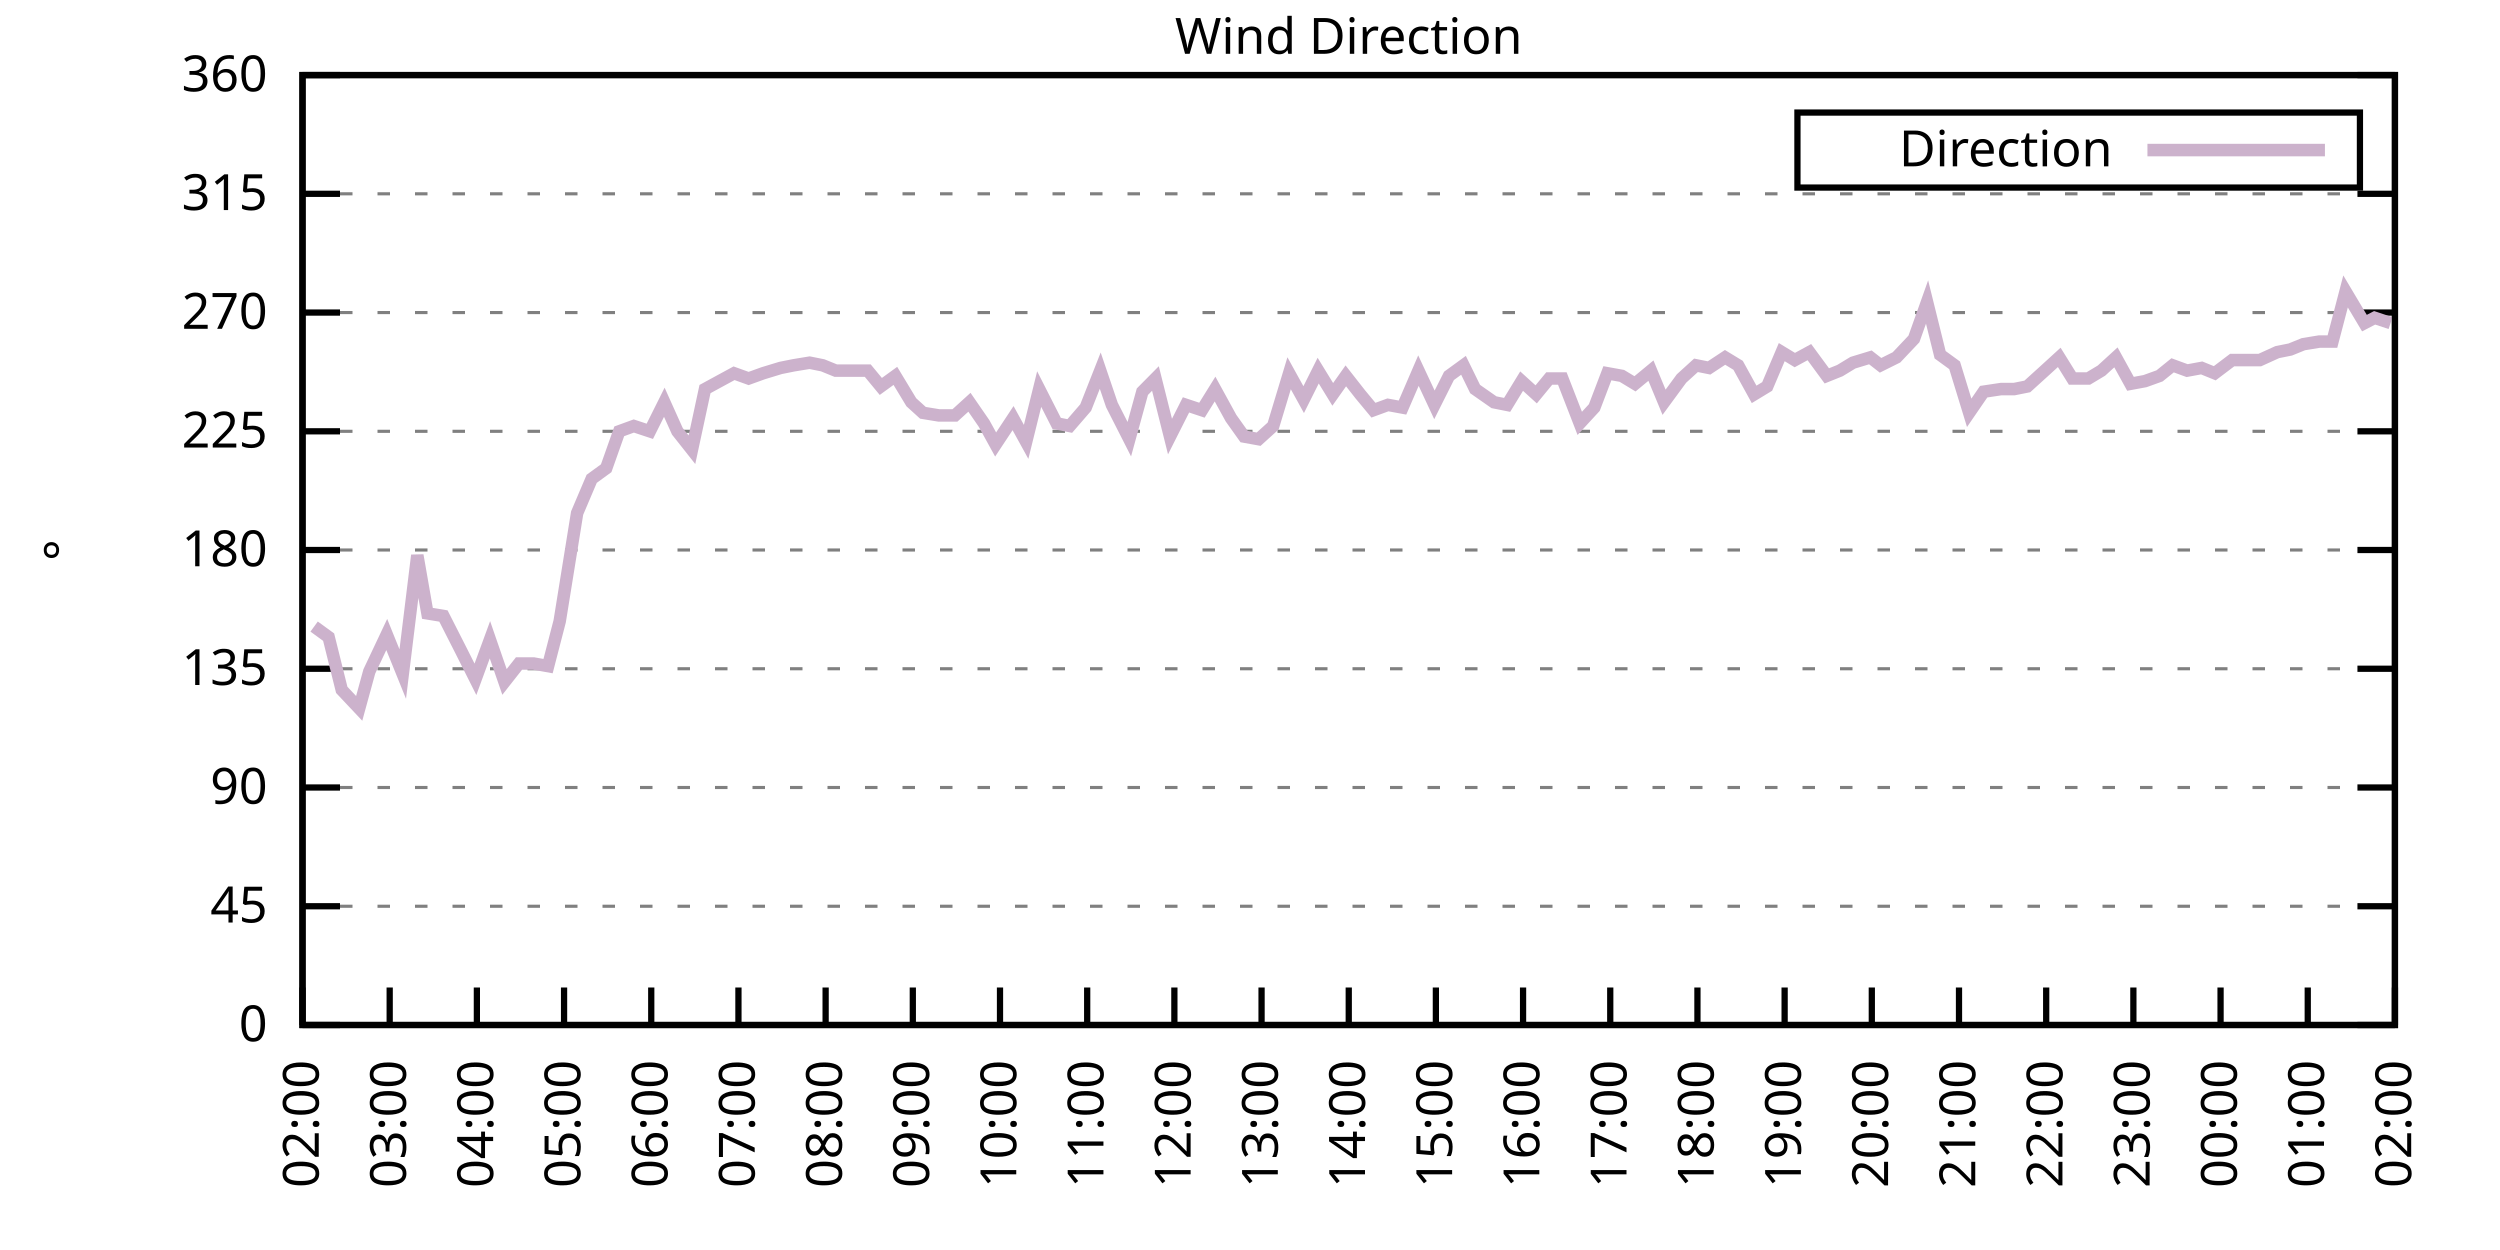
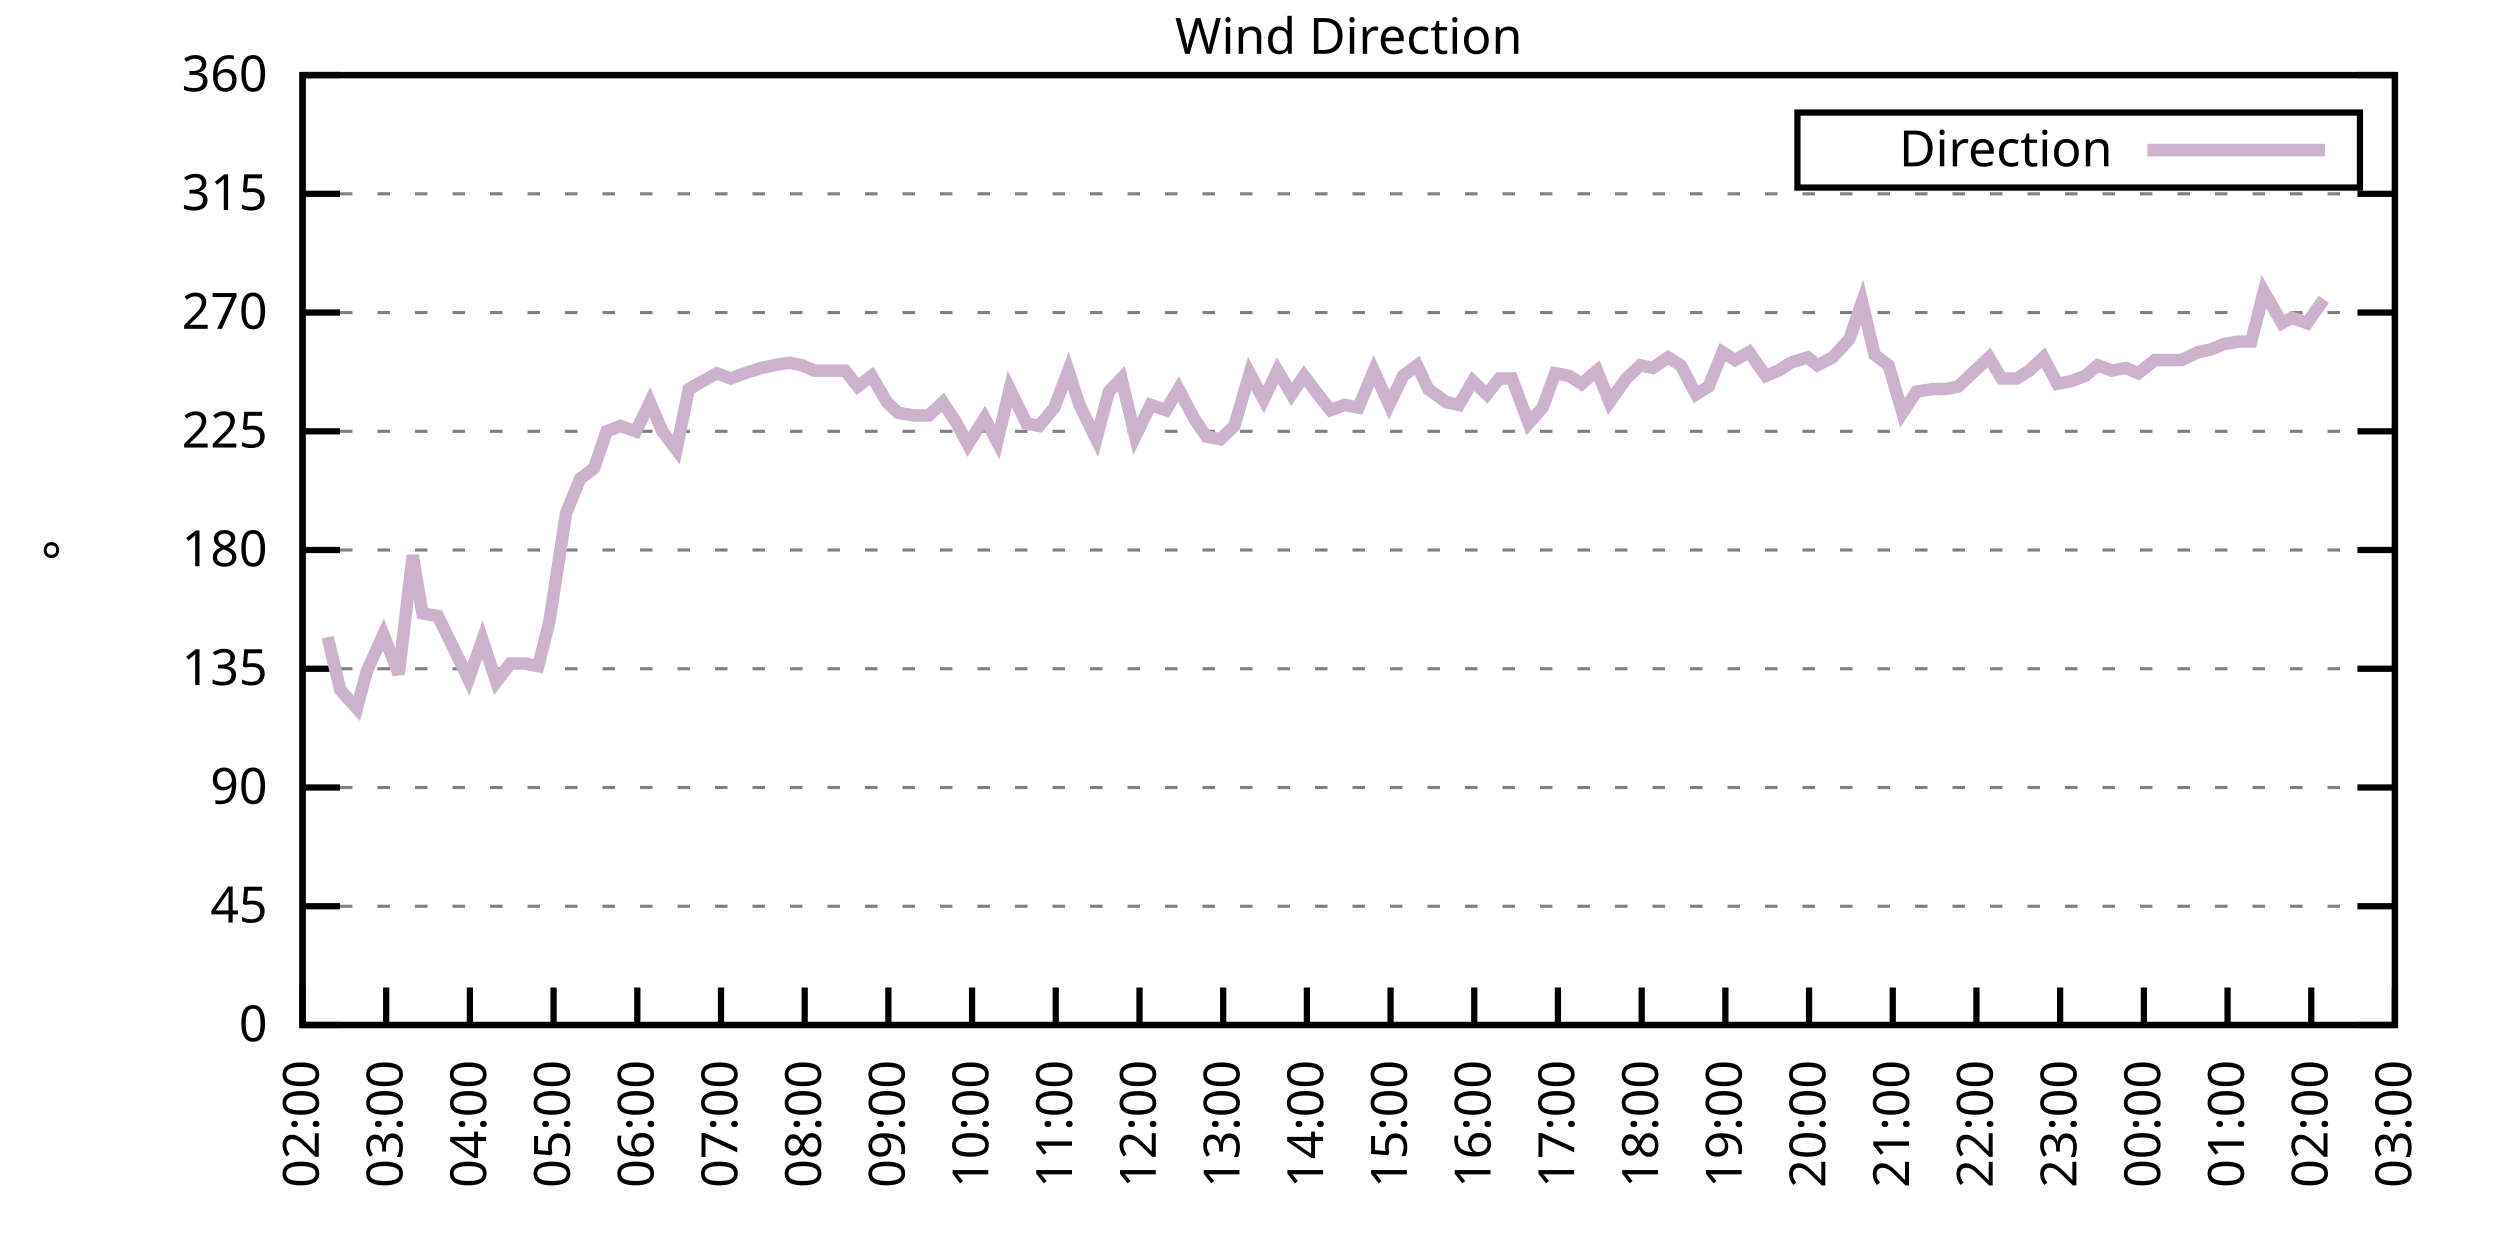
<svg xmlns="http://www.w3.org/2000/svg" xmlns:xlink="http://www.w3.org/1999/xlink" width="400" height="200" viewBox="0 0 400 200">
  <g id="gnuplot_canvas">
    <rect x="0" y="0" width="400" height="200" fill="none" />
    <defs>
      <circle id="gpDot" r="0.5" stroke-width="0.5" stroke="currentColor" />
      <path id="gpPt0" stroke-width="0.333" stroke="currentColor" d="M-1,0 h2 M0,-1 v2" />
      <path id="gpPt1" stroke-width="0.333" stroke="currentColor" d="M-1,-1 L1,1 M1,-1 L-1,1" />
      <path id="gpPt2" stroke-width="0.333" stroke="currentColor" d="M-1,0 L1,0 M0,-1 L0,1 M-1,-1 L1,1 M-1,1 L1,-1" />
      <rect id="gpPt3" stroke-width="0.333" stroke="currentColor" x="-1" y="-1" width="2" height="2" />
      <rect id="gpPt4" stroke-width="0.333" stroke="currentColor" fill="currentColor" x="-1" y="-1" width="2" height="2" />
      <circle id="gpPt5" stroke-width="0.333" stroke="currentColor" cx="0" cy="0" r="1" />
      <use xlink:href="#gpPt5" id="gpPt6" fill="currentColor" stroke="none" />
      <path id="gpPt7" stroke-width="0.333" stroke="currentColor" d="M0,-1.33 L-1.33,0.67 L1.33,0.67 z" />
      <use xlink:href="#gpPt7" id="gpPt8" fill="currentColor" stroke="none" />
      <use xlink:href="#gpPt7" id="gpPt9" stroke="currentColor" transform="rotate(180)" />
      <use xlink:href="#gpPt9" id="gpPt10" fill="currentColor" stroke="none" />
      <use xlink:href="#gpPt3" id="gpPt11" stroke="currentColor" transform="rotate(45)" />
      <use xlink:href="#gpPt11" id="gpPt12" fill="currentColor" stroke="none" />
      <path id="gpPt13" stroke-width="0.333" stroke="currentColor" d="M0,1.330 L1.265,0.411 L0.782,-1.067 L-0.782,-1.076 L-1.265,0.411 z" />
      <use xlink:href="#gpPt13" id="gpPt14" fill="currentColor" stroke="none" />
      <filter id="textbox" filterUnits="objectBoundingBox" x="0" y="0" height="1" width="1">
        <feFlood flood-color="white" flood-opacity="1" result="bgnd" />
        <feComposite in="SourceGraphic" in2="bgnd" operator="atop" />
      </filter>
      <filter id="greybox" filterUnits="objectBoundingBox" x="0" y="0" height="1" width="1">
        <feFlood flood-color="lightgrey" flood-opacity="1" result="grey" />
        <feComposite in="SourceGraphic" in2="grey" operator="atop" />
      </filter>
    </defs>
    <g fill="none" color="white" stroke="currentColor" stroke-width="1.00" stroke-linecap="butt" stroke-linejoin="miter">
</g>
    <g fill="none" color="black" stroke="currentColor" stroke-width="1.00" stroke-linecap="butt" stroke-linejoin="miter">
      <g stroke="none" shape-rendering="crispEdges">
        <polygon fill="rgb(255, 255, 255)" points="48.40,164.00 383.18,164.00 383.18,12.02 48.40,12.02 " />
      </g>
    </g>
    <g fill="none" color="black" stroke="currentColor" stroke-width="1.00" stroke-linecap="butt" stroke-linejoin="miter">
</g>
    <g fill="none" color="black" stroke="black" stroke-width="0.50" stroke-linecap="butt" stroke-linejoin="miter">
</g>
    <g fill="none" color="gray" stroke="currentColor" stroke-width="0.50" stroke-linecap="butt" stroke-linejoin="miter">
      <path stroke="gray" stroke-dasharray="2,4" class="gridline" d="M48.40,164.00 L383.19,164.00  " />
    </g>
    <g fill="none" color="gray" stroke="gray" stroke-width="1.00" stroke-linecap="butt" stroke-linejoin="miter">
</g>
    <g fill="none" color="black" stroke="currentColor" stroke-width="1.00" stroke-linecap="butt" stroke-linejoin="miter">
      <path stroke="black" d="M48.40,164.00 L54.40,164.00 M383.19,164.00 L377.19,164.00  " />
      <g transform="translate(42.80,166.60)" stroke="none" fill="black" font-family="Sans" font-size="8.00" text-anchor="end">
        <text>
          <tspan font-family="Sans"> 0</tspan>
        </text>
      </g>
    </g>
    <g fill="none" color="black" stroke="currentColor" stroke-width="1.00" stroke-linecap="butt" stroke-linejoin="miter">
</g>
    <g fill="none" color="black" stroke="black" stroke-width="0.50" stroke-linecap="butt" stroke-linejoin="miter">
</g>
    <g fill="none" color="gray" stroke="currentColor" stroke-width="0.50" stroke-linecap="butt" stroke-linejoin="miter">
      <path stroke="gray" stroke-dasharray="2,4" class="gridline" d="M48.40,145.00 L383.19,145.00  " />
    </g>
    <g fill="none" color="gray" stroke="gray" stroke-width="1.00" stroke-linecap="butt" stroke-linejoin="miter">
</g>
    <g fill="none" color="black" stroke="currentColor" stroke-width="1.00" stroke-linecap="butt" stroke-linejoin="miter">
      <path stroke="black" d="M48.40,145.00 L54.40,145.00 M383.19,145.00 L377.19,145.00  " />
      <g transform="translate(42.80,147.60)" stroke="none" fill="black" font-family="Sans" font-size="8.00" text-anchor="end">
        <text>
          <tspan font-family="Sans"> 45</tspan>
        </text>
      </g>
    </g>
    <g fill="none" color="black" stroke="currentColor" stroke-width="1.00" stroke-linecap="butt" stroke-linejoin="miter">
</g>
    <g fill="none" color="black" stroke="black" stroke-width="0.50" stroke-linecap="butt" stroke-linejoin="miter">
</g>
    <g fill="none" color="gray" stroke="currentColor" stroke-width="0.50" stroke-linecap="butt" stroke-linejoin="miter">
      <path stroke="gray" stroke-dasharray="2,4" class="gridline" d="M48.40,126.00 L383.19,126.00  " />
    </g>
    <g fill="none" color="gray" stroke="gray" stroke-width="1.00" stroke-linecap="butt" stroke-linejoin="miter">
</g>
    <g fill="none" color="black" stroke="currentColor" stroke-width="1.00" stroke-linecap="butt" stroke-linejoin="miter">
      <path stroke="black" d="M48.40,126.00 L54.40,126.00 M383.19,126.00 L377.19,126.00  " />
      <g transform="translate(42.80,128.60)" stroke="none" fill="black" font-family="Sans" font-size="8.00" text-anchor="end">
        <text>
          <tspan font-family="Sans"> 90</tspan>
        </text>
      </g>
    </g>
    <g fill="none" color="black" stroke="currentColor" stroke-width="1.00" stroke-linecap="butt" stroke-linejoin="miter">
</g>
    <g fill="none" color="black" stroke="black" stroke-width="0.50" stroke-linecap="butt" stroke-linejoin="miter">
</g>
    <g fill="none" color="gray" stroke="currentColor" stroke-width="0.50" stroke-linecap="butt" stroke-linejoin="miter">
      <path stroke="gray" stroke-dasharray="2,4" class="gridline" d="M48.40,107.00 L383.19,107.00  " />
    </g>
    <g fill="none" color="gray" stroke="gray" stroke-width="1.00" stroke-linecap="butt" stroke-linejoin="miter">
</g>
    <g fill="none" color="black" stroke="currentColor" stroke-width="1.00" stroke-linecap="butt" stroke-linejoin="miter">
      <path stroke="black" d="M48.40,107.00 L54.40,107.00 M383.19,107.00 L377.19,107.00  " />
      <g transform="translate(42.80,109.60)" stroke="none" fill="black" font-family="Sans" font-size="8.00" text-anchor="end">
        <text>
          <tspan font-family="Sans"> 135</tspan>
        </text>
      </g>
    </g>
    <g fill="none" color="black" stroke="currentColor" stroke-width="1.00" stroke-linecap="butt" stroke-linejoin="miter">
</g>
    <g fill="none" color="black" stroke="black" stroke-width="0.50" stroke-linecap="butt" stroke-linejoin="miter">
</g>
    <g fill="none" color="gray" stroke="currentColor" stroke-width="0.50" stroke-linecap="butt" stroke-linejoin="miter">
      <path stroke="gray" stroke-dasharray="2,4" class="gridline" d="M48.40,88.00 L383.19,88.00  " />
    </g>
    <g fill="none" color="gray" stroke="gray" stroke-width="1.00" stroke-linecap="butt" stroke-linejoin="miter">
</g>
    <g fill="none" color="black" stroke="currentColor" stroke-width="1.00" stroke-linecap="butt" stroke-linejoin="miter">
      <path stroke="black" d="M48.40,88.00 L54.40,88.00 M383.19,88.00 L377.19,88.00  " />
      <g transform="translate(42.80,90.60)" stroke="none" fill="black" font-family="Sans" font-size="8.00" text-anchor="end">
        <text>
          <tspan font-family="Sans"> 180</tspan>
        </text>
      </g>
    </g>
    <g fill="none" color="black" stroke="currentColor" stroke-width="1.00" stroke-linecap="butt" stroke-linejoin="miter">
</g>
    <g fill="none" color="black" stroke="black" stroke-width="0.50" stroke-linecap="butt" stroke-linejoin="miter">
</g>
    <g fill="none" color="gray" stroke="currentColor" stroke-width="0.50" stroke-linecap="butt" stroke-linejoin="miter">
      <path stroke="gray" stroke-dasharray="2,4" class="gridline" d="M48.40,69.01 L383.19,69.01  " />
    </g>
    <g fill="none" color="gray" stroke="gray" stroke-width="1.00" stroke-linecap="butt" stroke-linejoin="miter">
</g>
    <g fill="none" color="black" stroke="currentColor" stroke-width="1.00" stroke-linecap="butt" stroke-linejoin="miter">
      <path stroke="black" d="M48.40,69.01 L54.40,69.01 M383.19,69.01 L377.19,69.01  " />
      <g transform="translate(42.80,71.61)" stroke="none" fill="black" font-family="Sans" font-size="8.00" text-anchor="end">
        <text>
          <tspan font-family="Sans"> 225</tspan>
        </text>
      </g>
    </g>
    <g fill="none" color="black" stroke="currentColor" stroke-width="1.00" stroke-linecap="butt" stroke-linejoin="miter">
</g>
    <g fill="none" color="black" stroke="black" stroke-width="0.50" stroke-linecap="butt" stroke-linejoin="miter">
</g>
    <g fill="none" color="gray" stroke="currentColor" stroke-width="0.50" stroke-linecap="butt" stroke-linejoin="miter">
      <path stroke="gray" stroke-dasharray="2,4" class="gridline" d="M48.40,50.01 L383.19,50.01  " />
    </g>
    <g fill="none" color="gray" stroke="gray" stroke-width="1.00" stroke-linecap="butt" stroke-linejoin="miter">
</g>
    <g fill="none" color="black" stroke="currentColor" stroke-width="1.00" stroke-linecap="butt" stroke-linejoin="miter">
      <path stroke="black" d="M48.40,50.01 L54.40,50.01 M383.19,50.01 L377.19,50.01  " />
      <g transform="translate(42.80,52.61)" stroke="none" fill="black" font-family="Sans" font-size="8.00" text-anchor="end">
        <text>
          <tspan font-family="Sans"> 270</tspan>
        </text>
      </g>
    </g>
    <g fill="none" color="black" stroke="currentColor" stroke-width="1.00" stroke-linecap="butt" stroke-linejoin="miter">
</g>
    <g fill="none" color="black" stroke="black" stroke-width="0.50" stroke-linecap="butt" stroke-linejoin="miter">
</g>
    <g fill="none" color="gray" stroke="currentColor" stroke-width="0.50" stroke-linecap="butt" stroke-linejoin="miter">
      <path stroke="gray" stroke-dasharray="2,4" class="gridline" d="M48.40,31.01 L383.19,31.01  " />
    </g>
    <g fill="none" color="gray" stroke="gray" stroke-width="1.00" stroke-linecap="butt" stroke-linejoin="miter">
</g>
    <g fill="none" color="black" stroke="currentColor" stroke-width="1.00" stroke-linecap="butt" stroke-linejoin="miter">
      <path stroke="black" d="M48.40,31.01 L54.40,31.01 M383.19,31.01 L377.19,31.01  " />
      <g transform="translate(42.80,33.61)" stroke="none" fill="black" font-family="Sans" font-size="8.00" text-anchor="end">
        <text>
          <tspan font-family="Sans"> 315</tspan>
        </text>
      </g>
    </g>
    <g fill="none" color="black" stroke="currentColor" stroke-width="1.00" stroke-linecap="butt" stroke-linejoin="miter">
</g>
    <g fill="none" color="black" stroke="black" stroke-width="0.50" stroke-linecap="butt" stroke-linejoin="miter">
</g>
    <g fill="none" color="gray" stroke="currentColor" stroke-width="0.50" stroke-linecap="butt" stroke-linejoin="miter">
      <path stroke="gray" stroke-dasharray="2,4" class="gridline" d="M48.40,12.01 L383.19,12.01  " />
    </g>
    <g fill="none" color="gray" stroke="gray" stroke-width="1.00" stroke-linecap="butt" stroke-linejoin="miter">
</g>
    <g fill="none" color="black" stroke="currentColor" stroke-width="1.00" stroke-linecap="butt" stroke-linejoin="miter">
      <path stroke="black" d="M48.40,12.01 L54.40,12.01 M383.19,12.01 L377.19,12.01  " />
      <g transform="translate(42.80,14.61)" stroke="none" fill="black" font-family="Sans" font-size="8.00" text-anchor="end">
        <text>
          <tspan font-family="Sans"> 360</tspan>
        </text>
      </g>
    </g>
    <g fill="none" color="black" stroke="currentColor" stroke-width="1.00" stroke-linecap="butt" stroke-linejoin="miter">
      <path stroke="black" d="M48.40,164.00 L48.40,158.00  " />
      <g transform="translate(51.00,169.60) rotate(270.00)" stroke="none" fill="black" font-family="Sans" font-size="8.00" text-anchor="end">
        <text>
          <tspan font-family="Sans">02:00</tspan>
        </text>
      </g>
    </g>
    <g fill="none" color="black" stroke="currentColor" stroke-width="1.00" stroke-linecap="butt" stroke-linejoin="miter">
-       <path stroke="black" d="M62.35,164.00 L62.35,158.00  " />
-       <g transform="translate(64.95,169.60) rotate(270.00)" stroke="none" fill="black" font-family="Sans" font-size="8.00" text-anchor="end">
+       <path stroke="black" d="M61.79,164.00 L61.79,158.00  " />
+       <g transform="translate(64.39,169.60) rotate(270.00)" stroke="none" fill="black" font-family="Sans" font-size="8.00" text-anchor="end">
        <text>
          <tspan font-family="Sans">03:00</tspan>
        </text>
      </g>
    </g>
    <g fill="none" color="black" stroke="currentColor" stroke-width="1.00" stroke-linecap="butt" stroke-linejoin="miter">
-       <path stroke="black" d="M76.30,164.00 L76.30,158.00  " />
-       <g transform="translate(78.90,169.60) rotate(270.00)" stroke="none" fill="black" font-family="Sans" font-size="8.00" text-anchor="end">
+       <path stroke="black" d="M75.18,164.00 L75.18,158.00  " />
+       <g transform="translate(77.78,169.60) rotate(270.00)" stroke="none" fill="black" font-family="Sans" font-size="8.00" text-anchor="end">
        <text>
          <tspan font-family="Sans">04:00</tspan>
        </text>
      </g>
    </g>
    <g fill="none" color="black" stroke="currentColor" stroke-width="1.00" stroke-linecap="butt" stroke-linejoin="miter">
-       <path stroke="black" d="M90.25,164.00 L90.25,158.00  " />
-       <g transform="translate(92.85,169.60) rotate(270.00)" stroke="none" fill="black" font-family="Sans" font-size="8.00" text-anchor="end">
+       <path stroke="black" d="M88.57,164.00 L88.57,158.00  " />
+       <g transform="translate(91.17,169.60) rotate(270.00)" stroke="none" fill="black" font-family="Sans" font-size="8.00" text-anchor="end">
        <text>
          <tspan font-family="Sans">05:00</tspan>
        </text>
      </g>
    </g>
    <g fill="none" color="black" stroke="currentColor" stroke-width="1.00" stroke-linecap="butt" stroke-linejoin="miter">
-       <path stroke="black" d="M104.20,164.00 L104.20,158.00  " />
-       <g transform="translate(106.80,169.60) rotate(270.00)" stroke="none" fill="black" font-family="Sans" font-size="8.00" text-anchor="end">
+       <path stroke="black" d="M101.97,164.00 L101.97,158.00  " />
+       <g transform="translate(104.57,169.60) rotate(270.00)" stroke="none" fill="black" font-family="Sans" font-size="8.00" text-anchor="end">
        <text>
          <tspan font-family="Sans">06:00</tspan>
        </text>
      </g>
    </g>
    <g fill="none" color="black" stroke="currentColor" stroke-width="1.00" stroke-linecap="butt" stroke-linejoin="miter">
-       <path stroke="black" d="M118.15,164.00 L118.15,158.00  " />
-       <g transform="translate(120.75,169.60) rotate(270.00)" stroke="none" fill="black" font-family="Sans" font-size="8.00" text-anchor="end">
+       <path stroke="black" d="M115.36,164.00 L115.36,158.00  " />
+       <g transform="translate(117.96,169.60) rotate(270.00)" stroke="none" fill="black" font-family="Sans" font-size="8.00" text-anchor="end">
        <text>
          <tspan font-family="Sans">07:00</tspan>
        </text>
      </g>
    </g>
    <g fill="none" color="black" stroke="currentColor" stroke-width="1.00" stroke-linecap="butt" stroke-linejoin="miter">
-       <path stroke="black" d="M132.10,164.00 L132.10,158.00  " />
-       <g transform="translate(134.70,169.60) rotate(270.00)" stroke="none" fill="black" font-family="Sans" font-size="8.00" text-anchor="end">
+       <path stroke="black" d="M128.75,164.00 L128.75,158.00  " />
+       <g transform="translate(131.35,169.60) rotate(270.00)" stroke="none" fill="black" font-family="Sans" font-size="8.00" text-anchor="end">
        <text>
          <tspan font-family="Sans">08:00</tspan>
        </text>
      </g>
    </g>
    <g fill="none" color="black" stroke="currentColor" stroke-width="1.00" stroke-linecap="butt" stroke-linejoin="miter">
-       <path stroke="black" d="M146.05,164.00 L146.05,158.00  " />
-       <g transform="translate(148.65,169.60) rotate(270.00)" stroke="none" fill="black" font-family="Sans" font-size="8.00" text-anchor="end">
+       <path stroke="black" d="M142.14,164.00 L142.14,158.00  " />
+       <g transform="translate(144.74,169.60) rotate(270.00)" stroke="none" fill="black" font-family="Sans" font-size="8.00" text-anchor="end">
        <text>
          <tspan font-family="Sans">09:00</tspan>
        </text>
      </g>
    </g>
    <g fill="none" color="black" stroke="currentColor" stroke-width="1.00" stroke-linecap="butt" stroke-linejoin="miter">
-       <path stroke="black" d="M160.00,164.00 L160.00,158.00  " />
-       <g transform="translate(162.60,169.60) rotate(270.00)" stroke="none" fill="black" font-family="Sans" font-size="8.00" text-anchor="end">
+       <path stroke="black" d="M155.53,164.00 L155.53,158.00  " />
+       <g transform="translate(158.13,169.60) rotate(270.00)" stroke="none" fill="black" font-family="Sans" font-size="8.00" text-anchor="end">
        <text>
          <tspan font-family="Sans">10:00</tspan>
        </text>
      </g>
    </g>
    <g fill="none" color="black" stroke="currentColor" stroke-width="1.00" stroke-linecap="butt" stroke-linejoin="miter">
-       <path stroke="black" d="M173.95,164.00 L173.95,158.00  " />
-       <g transform="translate(176.55,169.60) rotate(270.00)" stroke="none" fill="black" font-family="Sans" font-size="8.00" text-anchor="end">
+       <path stroke="black" d="M168.92,164.00 L168.92,158.00  " />
+       <g transform="translate(171.52,169.60) rotate(270.00)" stroke="none" fill="black" font-family="Sans" font-size="8.00" text-anchor="end">
        <text>
          <tspan font-family="Sans">11:00</tspan>
        </text>
      </g>
    </g>
    <g fill="none" color="black" stroke="currentColor" stroke-width="1.00" stroke-linecap="butt" stroke-linejoin="miter">
-       <path stroke="black" d="M187.90,164.00 L187.90,158.00  " />
-       <g transform="translate(190.50,169.60) rotate(270.00)" stroke="none" fill="black" font-family="Sans" font-size="8.00" text-anchor="end">
+       <path stroke="black" d="M182.32,164.00 L182.32,158.00  " />
+       <g transform="translate(184.92,169.60) rotate(270.00)" stroke="none" fill="black" font-family="Sans" font-size="8.00" text-anchor="end">
        <text>
          <tspan font-family="Sans">12:00</tspan>
        </text>
      </g>
    </g>
    <g fill="none" color="black" stroke="currentColor" stroke-width="1.00" stroke-linecap="butt" stroke-linejoin="miter">
-       <path stroke="black" d="M201.85,164.00 L201.85,158.00  " />
-       <g transform="translate(204.45,169.60) rotate(270.00)" stroke="none" fill="black" font-family="Sans" font-size="8.00" text-anchor="end">
+       <path stroke="black" d="M195.71,164.00 L195.71,158.00  " />
+       <g transform="translate(198.31,169.60) rotate(270.00)" stroke="none" fill="black" font-family="Sans" font-size="8.00" text-anchor="end">
        <text>
          <tspan font-family="Sans">13:00</tspan>
        </text>
      </g>
    </g>
    <g fill="none" color="black" stroke="currentColor" stroke-width="1.00" stroke-linecap="butt" stroke-linejoin="miter">
-       <path stroke="black" d="M215.80,164.00 L215.80,158.00  " />
-       <g transform="translate(218.40,169.60) rotate(270.00)" stroke="none" fill="black" font-family="Sans" font-size="8.00" text-anchor="end">
+       <path stroke="black" d="M209.10,164.00 L209.10,158.00  " />
+       <g transform="translate(211.70,169.60) rotate(270.00)" stroke="none" fill="black" font-family="Sans" font-size="8.00" text-anchor="end">
        <text>
          <tspan font-family="Sans">14:00</tspan>
        </text>
      </g>
    </g>
    <g fill="none" color="black" stroke="currentColor" stroke-width="1.00" stroke-linecap="butt" stroke-linejoin="miter">
-       <path stroke="black" d="M229.74,164.00 L229.74,158.00  " />
-       <g transform="translate(232.34,169.60) rotate(270.00)" stroke="none" fill="black" font-family="Sans" font-size="8.00" text-anchor="end">
+       <path stroke="black" d="M222.49,164.00 L222.49,158.00  " />
+       <g transform="translate(225.09,169.60) rotate(270.00)" stroke="none" fill="black" font-family="Sans" font-size="8.00" text-anchor="end">
        <text>
          <tspan font-family="Sans">15:00</tspan>
        </text>
      </g>
    </g>
    <g fill="none" color="black" stroke="currentColor" stroke-width="1.00" stroke-linecap="butt" stroke-linejoin="miter">
-       <path stroke="black" d="M243.69,164.00 L243.69,158.00  " />
-       <g transform="translate(246.29,169.60) rotate(270.00)" stroke="none" fill="black" font-family="Sans" font-size="8.00" text-anchor="end">
+       <path stroke="black" d="M235.88,164.00 L235.88,158.00  " />
+       <g transform="translate(238.48,169.60) rotate(270.00)" stroke="none" fill="black" font-family="Sans" font-size="8.00" text-anchor="end">
        <text>
          <tspan font-family="Sans">16:00</tspan>
        </text>
      </g>
    </g>
    <g fill="none" color="black" stroke="currentColor" stroke-width="1.00" stroke-linecap="butt" stroke-linejoin="miter">
-       <path stroke="black" d="M257.64,164.00 L257.64,158.00  " />
-       <g transform="translate(260.24,169.60) rotate(270.00)" stroke="none" fill="black" font-family="Sans" font-size="8.00" text-anchor="end">
+       <path stroke="black" d="M249.27,164.00 L249.27,158.00  " />
+       <g transform="translate(251.87,169.60) rotate(270.00)" stroke="none" fill="black" font-family="Sans" font-size="8.00" text-anchor="end">
        <text>
          <tspan font-family="Sans">17:00</tspan>
        </text>
      </g>
    </g>
    <g fill="none" color="black" stroke="currentColor" stroke-width="1.00" stroke-linecap="butt" stroke-linejoin="miter">
-       <path stroke="black" d="M271.59,164.00 L271.59,158.00  " />
-       <g transform="translate(274.19,169.60) rotate(270.00)" stroke="none" fill="black" font-family="Sans" font-size="8.00" text-anchor="end">
+       <path stroke="black" d="M262.67,164.00 L262.67,158.00  " />
+       <g transform="translate(265.27,169.60) rotate(270.00)" stroke="none" fill="black" font-family="Sans" font-size="8.00" text-anchor="end">
        <text>
          <tspan font-family="Sans">18:00</tspan>
        </text>
      </g>
    </g>
    <g fill="none" color="black" stroke="currentColor" stroke-width="1.00" stroke-linecap="butt" stroke-linejoin="miter">
-       <path stroke="black" d="M285.54,164.00 L285.54,158.00  " />
-       <g transform="translate(288.14,169.60) rotate(270.00)" stroke="none" fill="black" font-family="Sans" font-size="8.00" text-anchor="end">
+       <path stroke="black" d="M276.06,164.00 L276.06,158.00  " />
+       <g transform="translate(278.66,169.60) rotate(270.00)" stroke="none" fill="black" font-family="Sans" font-size="8.00" text-anchor="end">
        <text>
          <tspan font-family="Sans">19:00</tspan>
        </text>
      </g>
    </g>
    <g fill="none" color="black" stroke="currentColor" stroke-width="1.00" stroke-linecap="butt" stroke-linejoin="miter">
-       <path stroke="black" d="M299.49,164.00 L299.49,158.00  " />
-       <g transform="translate(302.09,169.60) rotate(270.00)" stroke="none" fill="black" font-family="Sans" font-size="8.00" text-anchor="end">
+       <path stroke="black" d="M289.45,164.00 L289.45,158.00  " />
+       <g transform="translate(292.05,169.60) rotate(270.00)" stroke="none" fill="black" font-family="Sans" font-size="8.00" text-anchor="end">
        <text>
          <tspan font-family="Sans">20:00</tspan>
        </text>
      </g>
    </g>
    <g fill="none" color="black" stroke="currentColor" stroke-width="1.00" stroke-linecap="butt" stroke-linejoin="miter">
-       <path stroke="black" d="M313.44,164.00 L313.44,158.00  " />
-       <g transform="translate(316.04,169.60) rotate(270.00)" stroke="none" fill="black" font-family="Sans" font-size="8.00" text-anchor="end">
+       <path stroke="black" d="M302.84,164.00 L302.84,158.00  " />
+       <g transform="translate(305.44,169.60) rotate(270.00)" stroke="none" fill="black" font-family="Sans" font-size="8.00" text-anchor="end">
        <text>
          <tspan font-family="Sans">21:00</tspan>
        </text>
      </g>
    </g>
    <g fill="none" color="black" stroke="currentColor" stroke-width="1.00" stroke-linecap="butt" stroke-linejoin="miter">
-       <path stroke="black" d="M327.39,164.00 L327.39,158.00  " />
-       <g transform="translate(329.99,169.60) rotate(270.00)" stroke="none" fill="black" font-family="Sans" font-size="8.00" text-anchor="end">
+       <path stroke="black" d="M316.23,164.00 L316.23,158.00  " />
+       <g transform="translate(318.83,169.60) rotate(270.00)" stroke="none" fill="black" font-family="Sans" font-size="8.00" text-anchor="end">
        <text>
          <tspan font-family="Sans">22:00</tspan>
        </text>
      </g>
    </g>
    <g fill="none" color="black" stroke="currentColor" stroke-width="1.00" stroke-linecap="butt" stroke-linejoin="miter">
-       <path stroke="black" d="M341.34,164.00 L341.34,158.00  " />
-       <g transform="translate(343.94,169.60) rotate(270.00)" stroke="none" fill="black" font-family="Sans" font-size="8.00" text-anchor="end">
+       <path stroke="black" d="M329.62,164.00 L329.62,158.00  " />
+       <g transform="translate(332.22,169.60) rotate(270.00)" stroke="none" fill="black" font-family="Sans" font-size="8.00" text-anchor="end">
        <text>
          <tspan font-family="Sans">23:00</tspan>
        </text>
      </g>
    </g>
    <g fill="none" color="black" stroke="currentColor" stroke-width="1.00" stroke-linecap="butt" stroke-linejoin="miter">
-       <path stroke="black" d="M355.29,164.00 L355.29,158.00  " />
-       <g transform="translate(357.89,169.60) rotate(270.00)" stroke="none" fill="black" font-family="Sans" font-size="8.00" text-anchor="end">
+       <path stroke="black" d="M343.02,164.00 L343.02,158.00  " />
+       <g transform="translate(345.62,169.60) rotate(270.00)" stroke="none" fill="black" font-family="Sans" font-size="8.00" text-anchor="end">
        <text>
          <tspan font-family="Sans">00:00</tspan>
        </text>
      </g>
    </g>
    <g fill="none" color="black" stroke="currentColor" stroke-width="1.00" stroke-linecap="butt" stroke-linejoin="miter">
-       <path stroke="black" d="M369.24,164.00 L369.24,158.00  " />
-       <g transform="translate(371.84,169.60) rotate(270.00)" stroke="none" fill="black" font-family="Sans" font-size="8.00" text-anchor="end">
+       <path stroke="black" d="M356.41,164.00 L356.41,158.00  " />
+       <g transform="translate(359.01,169.60) rotate(270.00)" stroke="none" fill="black" font-family="Sans" font-size="8.00" text-anchor="end">
        <text>
          <tspan font-family="Sans">01:00</tspan>
+         </text>
+       </g>
+     </g>
+     <g fill="none" color="black" stroke="currentColor" stroke-width="1.00" stroke-linecap="butt" stroke-linejoin="miter">
+       <path stroke="black" d="M369.80,164.00 L369.80,158.00  " />
+       <g transform="translate(372.40,169.60) rotate(270.00)" stroke="none" fill="black" font-family="Sans" font-size="8.00" text-anchor="end">
+         <text>
+           <tspan font-family="Sans">02:00</tspan>
        </text>
      </g>
    </g>
    <g fill="none" color="black" stroke="currentColor" stroke-width="1.00" stroke-linecap="butt" stroke-linejoin="miter">
      <path stroke="black" d="M383.19,164.00 L383.19,158.00  " />
      <g transform="translate(385.79,169.60) rotate(270.00)" stroke="none" fill="black" font-family="Sans" font-size="8.00" text-anchor="end">
        <text>
-           <tspan font-family="Sans">02:00</tspan>
+           <tspan font-family="Sans">03:00</tspan>
        </text>
      </g>
    </g>
    <g fill="none" color="black" stroke="currentColor" stroke-width="1.00" stroke-linecap="butt" stroke-linejoin="miter">
</g>
    <g fill="none" color="black" stroke="currentColor" stroke-width="1.00" stroke-linecap="butt" stroke-linejoin="miter">
      <path stroke="black" d="M48.40,12.01 L48.40,164.00 L383.19,164.00 L383.19,12.01 L48.40,12.01 Z  " />
    </g>
    <g fill="none" color="black" stroke="currentColor" stroke-width="1.00" stroke-linecap="butt" stroke-linejoin="miter">
</g>
    <g fill="none" color="black" stroke="currentColor" stroke-width="1.00" stroke-linecap="butt" stroke-linejoin="miter">
      <path stroke="black" d="M287.59,30.01 L287.59,18.01 L377.59,18.01 L377.59,30.01 L287.59,30.01 Z  " />
    </g>
    <g id="Wind_direction_plot_1">
      <g fill="none" color="white" stroke="black" stroke-width="2.00" stroke-linecap="butt" stroke-linejoin="miter">
</g>
      <g fill="none" color="black" stroke="currentColor" stroke-width="2.00" stroke-linecap="butt" stroke-linejoin="miter">
        <g transform="translate(337.99,26.61)" stroke="none" fill="black" font-family="Sans" font-size="8.00" text-anchor="end">
          <text>
            <tspan font-family="Sans">Direction</tspan>
          </text>
        </g>
      </g>
      <g fill="none" color="black" stroke="currentColor" stroke-width="2.00" stroke-linecap="butt" stroke-linejoin="miter">
-         <path stroke="rgb(204, 178, 204)" d="M343.59,24.01 L371.99,24.01 M50.26,100.25 L52.58,101.94 L54.68,110.38 L57.47,113.34 L59.09,107.43 L61.88,101.52   L64.44,107.85 L66.77,88.85 L68.39,98.14 L70.95,98.56 L73.74,104.05 L76.07,108.69 L78.39,102.36 L80.72,109.11   L83.04,106.16 L85.37,106.16 L87.69,106.58 L89.55,99.40 L92.34,82.09 L94.67,76.61 L96.99,74.92 L99.08,69.01   L101.41,68.16 L103.97,69.01 L106.29,64.36 L108.38,69.01 L110.71,71.96 L112.80,62.25 L115.13,60.98 L117.45,59.72   L119.78,60.56 L122.10,59.72 L124.89,58.87 L126.98,58.45 L129.54,58.03 L131.63,58.45 L133.72,59.30 L136.51,59.30   L138.84,59.30 L140.93,61.83 L143.26,60.14 L145.81,64.36 L147.67,66.05 L150.23,66.47 L152.79,66.47 L155.11,64.36   L157.44,67.74 L159.30,71.12 L162.09,66.90 L164.18,70.70 L166.27,62.25 L169.06,67.74 L171.16,68.16 L173.71,65.21   L176.04,59.30 L177.90,64.78 L180.69,70.27 L182.78,62.67 L184.87,60.56 L187.20,69.85 L189.76,64.78 L192.31,65.63   L194.41,62.25 L196.96,66.90 L199.06,69.85 L201.38,70.27 L203.71,68.16 L206.26,59.72 L208.59,63.94 L210.91,59.30   L213.24,63.10 L215.33,60.14 L217.65,63.10 L219.75,65.63 L222.07,64.78 L224.40,65.21 L226.95,59.30 L229.51,64.78   L231.84,60.14 L234.16,58.45 L236.02,62.25 L239.04,64.36 L241.14,64.78 L243.46,60.98 L245.79,63.10 L247.88,60.56   L249.97,60.56 L252.76,67.74 L255.09,65.21 L257.18,59.72 L259.50,60.14 L261.60,61.41 L264.15,59.30 L266.25,64.36   L269.04,60.56 L271.36,58.45 L273.45,58.87 L276.01,57.18 L278.10,58.45 L280.66,63.10 L282.75,61.83 L285.08,56.34   L287.17,57.61 L289.50,56.34 L292.29,60.14 L294.38,59.30 L296.47,58.03 L299.26,57.18 L300.89,58.45 L303.44,57.18   L306.23,54.23 L308.33,48.32 L310.42,56.76 L312.74,58.45 L315.07,66.05 L317.39,62.67 L320.18,62.25 L322.28,62.25   L324.37,61.83 L327.16,59.30 L329.48,57.18 L331.58,60.56 L334.13,60.56 L336.23,59.30 L338.55,57.18 L340.88,61.41   L343.20,60.98 L345.53,60.14 L347.62,58.45 L349.94,59.30 L352.27,58.87 L354.36,59.72 L357.15,57.61 L359.48,57.61   L361.57,57.61 L364.36,56.34 L366.45,55.92 L368.54,55.07 L371.10,54.65 L373.19,54.65 L375.29,46.63 L378.31,51.70   L379.94,50.85 L382.49,51.70  " />
+         <path stroke="rgb(204, 178, 204)" d="M343.59,24.01 L371.99,24.01 M52.42,101.94 L54.43,110.38 L57.10,113.34 L58.67,107.43 L61.35,101.52 L63.80,107.85   L66.03,88.85 L67.59,98.14 L70.05,98.56 L72.73,104.05 L74.96,108.69 L77.19,102.36 L79.42,109.11 L81.66,106.16   L83.89,106.16 L86.12,106.58 L87.91,99.40 L90.58,82.09 L92.82,76.61 L95.05,74.92 L97.06,69.01 L99.29,68.16   L101.74,69.01 L103.98,64.36 L105.98,69.01 L108.22,71.96 L110.22,62.25 L112.46,60.98 L114.69,59.72 L116.92,60.56   L119.15,59.72 L121.83,58.87 L123.84,58.45 L126.29,58.03 L128.30,58.45 L130.31,59.30 L132.99,59.30 L135.22,59.30   L137.23,61.83 L139.46,60.14 L141.92,64.36 L143.70,66.05 L146.16,66.47 L148.61,66.47 L150.85,64.36 L153.08,67.74   L154.86,71.12 L157.54,66.90 L159.55,70.70 L161.56,62.25 L164.24,67.74 L166.25,68.16 L168.70,65.21 L170.93,59.30   L172.72,64.78 L175.40,70.27 L177.41,62.67 L179.41,60.56 L181.65,69.85 L184.10,64.78 L186.56,65.63 L188.57,62.25   L191.02,66.90 L193.03,69.85 L195.26,70.27 L197.49,68.16 L199.95,59.72 L202.18,63.94 L204.41,59.30 L206.64,63.10   L208.65,60.14 L210.88,63.10 L212.89,65.63 L215.13,64.78 L217.36,65.21 L219.81,59.30 L222.27,64.78 L224.50,60.14   L226.73,58.45 L228.52,62.25 L231.42,64.36 L233.43,64.78 L235.66,60.98 L237.89,63.10 L239.90,60.56 L241.91,60.56   L244.59,67.74 L246.82,65.21 L248.83,59.72 L251.06,60.14 L253.07,61.41 L255.52,59.30 L257.53,64.36 L260.21,60.56   L262.44,58.45 L264.45,58.87 L266.91,57.18 L268.92,58.45 L271.37,63.10 L273.38,61.83 L275.61,56.34 L277.62,57.61   L279.85,56.34 L282.53,60.14 L284.54,59.30 L286.55,58.03 L289.23,57.18 L290.79,58.45 L293.24,57.18 L295.92,54.23   L297.93,48.32 L299.94,56.76 L302.17,58.45 L304.40,66.05 L306.63,62.67 L309.31,62.25 L311.32,62.25 L313.33,61.83   L316.01,59.30 L318.24,57.18 L320.25,60.56 L322.70,60.56 L324.71,59.30 L326.95,57.18 L329.18,61.41 L331.41,60.98   L333.64,60.14 L335.65,58.45 L337.88,59.30 L340.11,58.87 L342.12,59.72 L344.80,57.61 L347.03,57.61 L349.04,57.61   L351.72,56.34 L353.73,55.92 L355.74,55.07 L358.19,54.65 L360.20,54.65 L362.21,46.63 L365.11,51.70 L366.67,50.85   L369.13,51.70 L371.81,47.90  " />
      </g>
    </g>
    <g fill="none" color="black" stroke="currentColor" stroke-width="2.00" stroke-linecap="butt" stroke-linejoin="miter">
</g>
    <g fill="none" color="black" stroke="black" stroke-width="1.00" stroke-linecap="butt" stroke-linejoin="miter">
</g>
    <g fill="none" color="black" stroke="currentColor" stroke-width="1.00" stroke-linecap="butt" stroke-linejoin="miter">
      <path stroke="black" d="M48.40,12.01 L48.40,164.00 L383.19,164.00 L383.19,12.01 L48.40,12.01 Z  " />
      <g transform="translate(12.80,88.01) rotate(270.00)" stroke="none" fill="black" font-family="Sans" font-size="8.00" text-anchor="middle">
        <text>
          <tspan font-family="Sans">°</tspan>
        </text>
      </g>
    </g>
    <g fill="none" color="black" stroke="currentColor" stroke-width="1.00" stroke-linecap="butt" stroke-linejoin="miter">
</g>
    <g fill="none" color="black" stroke="currentColor" stroke-width="1.00" stroke-linecap="butt" stroke-linejoin="miter">
      <g transform="translate(215.79,8.61)" stroke="none" fill="black" font-family="Sans" font-size="8.00" text-anchor="middle">
        <text>
          <tspan font-family="Sans">Wind Direction</tspan>
        </text>
      </g>
    </g>
    <g fill="none" color="black" stroke="currentColor" stroke-width="1.00" stroke-linecap="butt" stroke-linejoin="miter">
</g>
  </g>
</svg>
